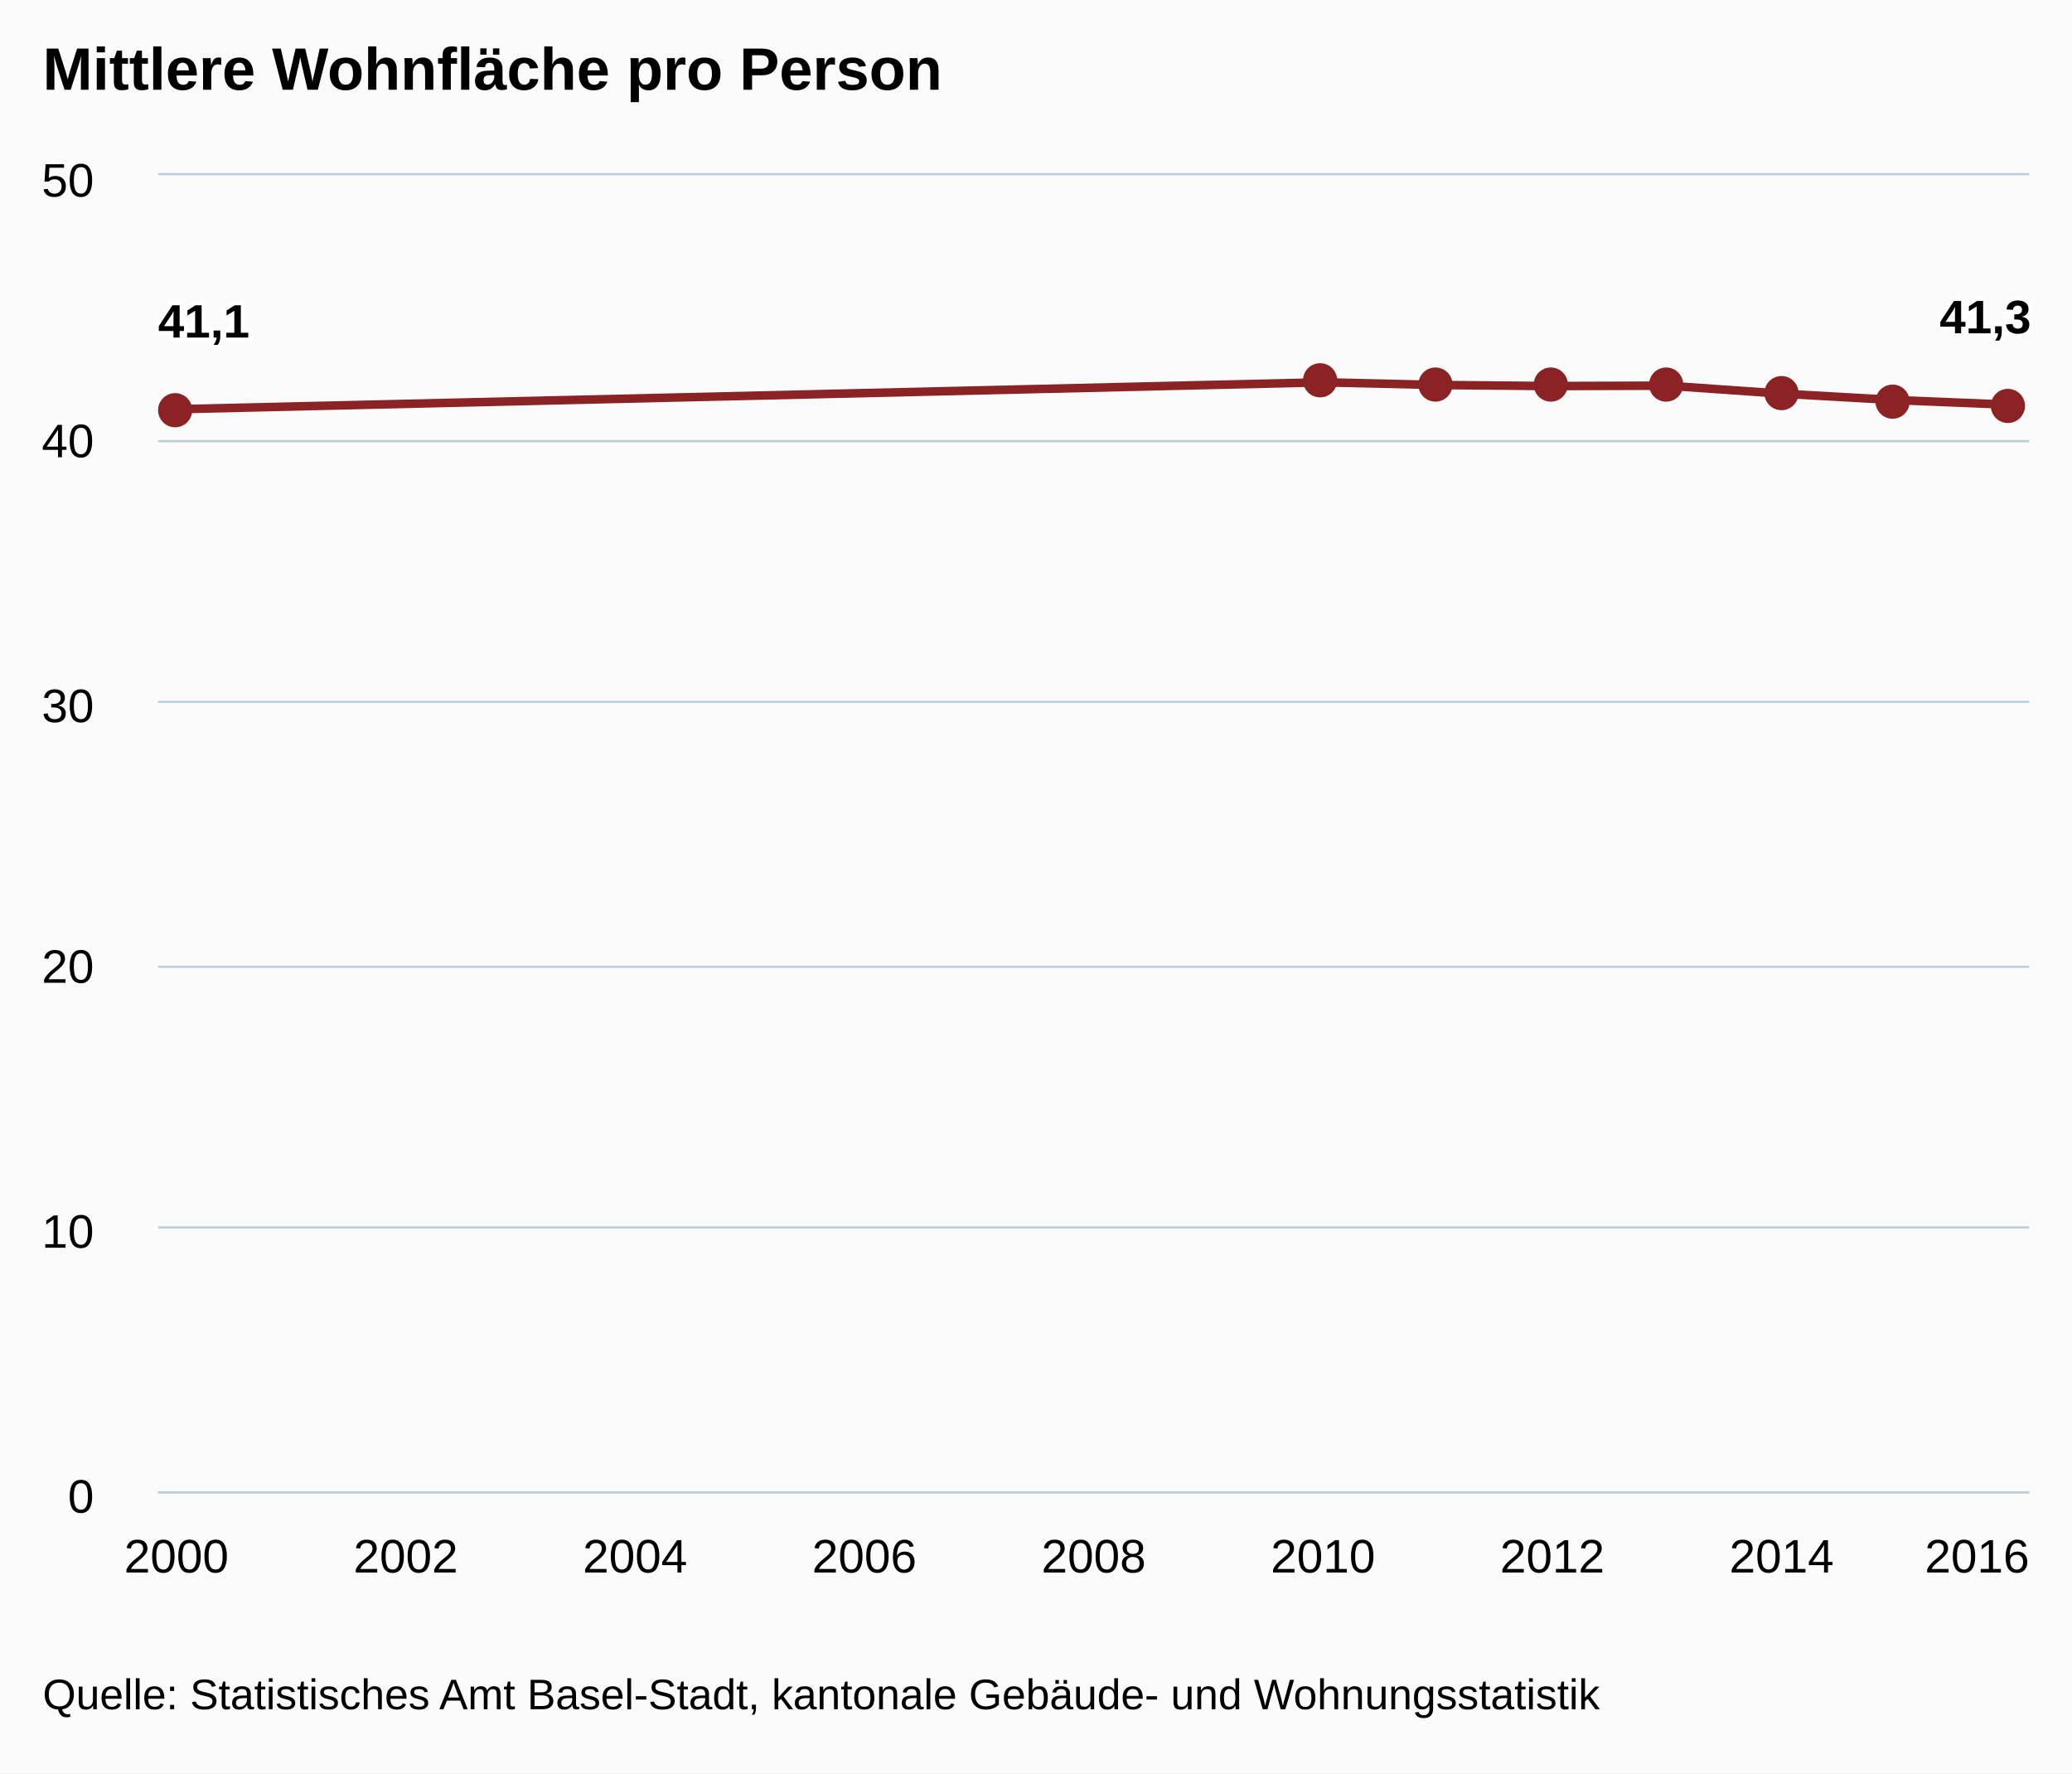
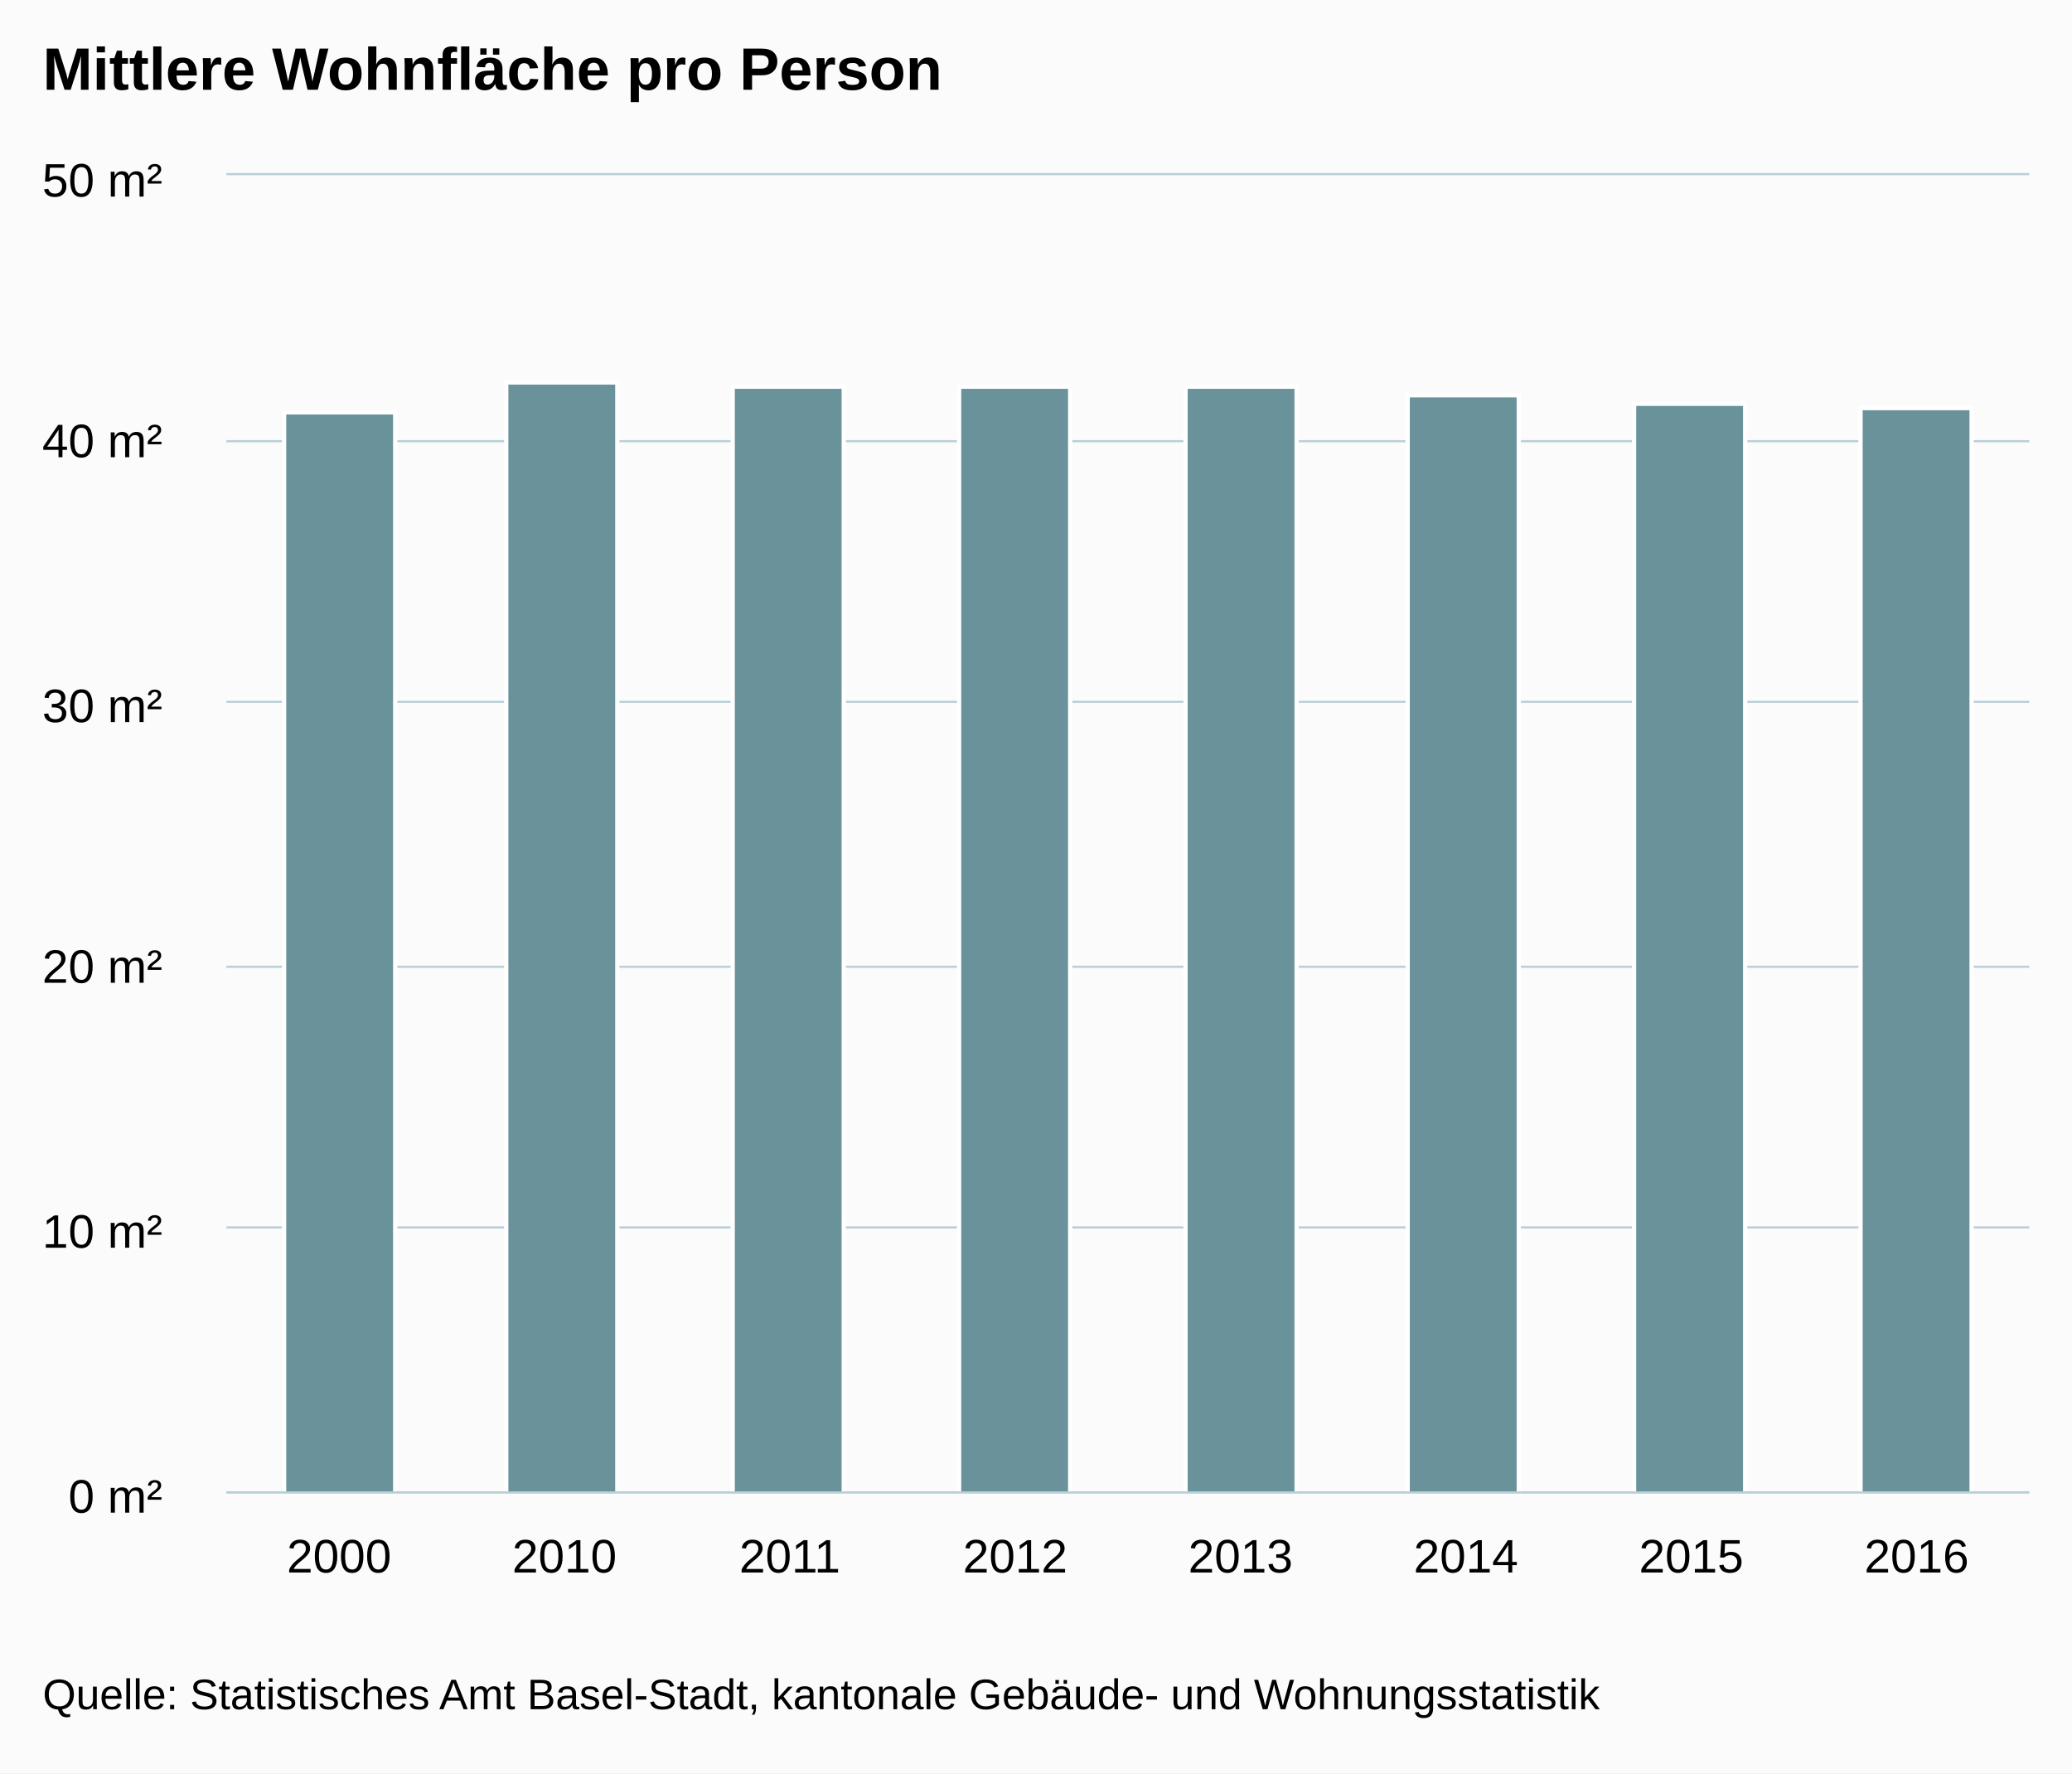
<svg xmlns="http://www.w3.org/2000/svg" class="highcharts-root" viewBox="0 0 485 415" font-family="Arial" font-size="12">
  <defs>
    <clipPath id="a">
-       <path fill="none" d="M0 0h438v308H0z" />
+       <path fill="none" d="M0 0h422v308H0z" />
    </clipPath>
  </defs>
  <rect fill="#fbfbfb" class="highcharts-background" width="485" height="415" rx="0" ry="0" />
-   <path fill="none" class="highcharts-plot-background" d="M37 41h438v308H37z" />
+   <path fill="none" class="highcharts-plot-background" d="M53 41h422v308H53z" />
  <g class="highcharts-grid highcharts-xaxis-grid">
-     <path fill="none" class="highcharts-grid-line" d="M40.5 41v308m54-308v308m54-308v308m53-308v308m54-308v308m54-308v308m53-308v308m54-308v308m54-308v308" />
+     <path fill="none" class="highcharts-grid-line" d="M105.5 41v308m53-308v308m52-308v308m53-308v308m53-308v308m53-308v308m52-308v308m53-308v308M52.5 41v308" />
  </g>
  <g class="highcharts-grid highcharts-yaxis-grid">
-     <path fill="none" stroke="#B9CFD7" stroke-width=".5" class="highcharts-grid-line" d="M37 349.25h438m-438-62h438m-438-61h438m-438-62h438m-438-61h438M37 40.75h438" />
+     <path fill="none" stroke="#B9CFD7" stroke-width=".5" class="highcharts-grid-line" d="M53 349.25h422m-422-62h422m-422-61h422m-422-62h422m-422-61h422M53 40.75h422" />
  </g>
-   <path fill="none" class="highcharts-plot-border" d="M37 41h438v308H37z" />
+   <path fill="none" class="highcharts-plot-border" d="M53 41h422v308H53z" />
  <g class="highcharts-axis highcharts-xaxis">
-     <path fill="none" class="highcharts-axis-line" stroke="#B9CFD7" stroke-width=".5" d="M37 349.25h438" />
+     <path fill="none" class="highcharts-axis-line" stroke="#B9CFD7" stroke-width=".5" d="M53 349.25h422" />
  </g>
  <g class="highcharts-axis highcharts-yaxis">
-     <path fill="none" class="highcharts-axis-line" d="M37 41v308" />
+     <path fill="none" class="highcharts-axis-line" d="M53 41v308" />
  </g>
  <g class="highcharts-series-group">
-     <g class="highcharts-series highcharts-series-0 highcharts-line-series highcharts-color-undefined" transform="translate(37 41)" clip-path="url(#a)">
-       <path fill="none" d="M4.294 54.773l268.382-6.304 26.839.63 26.838.248 26.838-.094 26.838 1.875 26.839 1.51 26.838 1.083" class="highcharts-graph" stroke="#8b2223" stroke-width="2" stroke-linejoin="round" stroke-linecap="round" />
-       <path fill="none" d="M-5.706 54.773h10l268.382-6.304 26.839.63 26.838.248 26.838-.094 26.838 1.875 26.839 1.51 26.838 1.083h10" stroke-linejoin="round" stroke="rgba(192,192,192,0)" stroke-width="22" class="highcharts-tracker" />
-     </g>
-     <g class="highcharts-markers highcharts-series-0 highcharts-line-series highcharts-color-undefined highcharts-tracker">
-       <path fill="#8b2223" d="M45 96a4 4 0 1 1 0-.004zm268-7a4 4 0 1 1 0-.004zm27 1a4 4 0 1 1 0-.004zm27 0a4 4 0 1 1 0-.004zm27 0a4 4 0 1 1 0-.004zm27 2a4 4 0 1 1 0-.004zm26 2a4 4 0 1 1 0-.004zm27 1a4 4 0 1 1 0-.004z" class="highcharts-point" />
+     <g class="highcharts-series highcharts-series-0 highcharts-column-series highcharts-color-undefined highcharts-tracker" transform="translate(53 41)" clip-path="url(#a)">
+       <path fill="#69929b" class="highcharts-point" stroke="#fff" d="M13.5 55.5h26v253h-26zm52-7h26v260h-26zm53 1h26v259h-26zm53 0h26v259h-26zm53 0h26v259h-26zm52 2h26v257h-26zm53 2h26v255h-26zm53 1h26v254h-26z" />
    </g>
  </g>
  <text x="10" class="highcharts-title" y="21" color="#000" font-size="14" font-weight="700">
    <tspan>Mittlere Wohnfläche pro Person</tspan>
  </text>
-   <g class="highcharts-data-labels highcharts-series-0 highcharts-line-series highcharts-color-undefined">
-     <text x="5" style="text-outline:1px contrast" y="16" font-size="11" font-weight="700" color="#000" transform="translate(32 63)" class="highcharts-label highcharts-data-label highcharts-data-label-color-undefined">
-       <tspan x="5" y="16" class="highcharts-text-outline" fill="#FFF" stroke="#FFF" stroke-width="2" stroke-linejoin="round">41,1</tspan>
-       <tspan x="5" y="16">41,1</tspan>
-     </text>
-     <text x="5" style="text-outline:1px contrast" y="16" font-size="11" font-weight="700" color="#000" transform="translate(449 62)" class="highcharts-label highcharts-data-label highcharts-data-label-color-undefined">
-       <tspan x="5" y="16" class="highcharts-text-outline" fill="#FFF" stroke="#FFF" stroke-width="2" stroke-linejoin="round">41,3</tspan>
-       <tspan x="5" y="16">41,3</tspan>
-     </text>
-   </g>
  <g class="highcharts-axis-labels highcharts-xaxis-labels" text-anchor="middle" color="#000" cursor="default" font-size="11">
-     <text x="41.294" y="368">
+     <text x="79.375" y="368">
            2000
        </text>
-     <text x="94.971" y="368">
-             2002
-         </text>
-     <text x="148.647" y="368">
-             2004
-         </text>
-     <text x="202.324" y="368">
-             2006
-         </text>
-     <text x="256" y="368">
-             2008
-         </text>
-     <text x="309.676" y="368">
+     <text x="132.125" y="368">
            2010
        </text>
-     <text x="363.353" y="368">
+     <text x="184.875" y="368">
+             2011
+         </text>
+     <text x="237.625" y="368">
            2012
        </text>
-     <text x="417.029" y="368">
+     <text x="290.375" y="368">
+             2013
+         </text>
+     <text x="343.125" y="368">
            2014
        </text>
-     <text x="462.781" y="368">
+     <text x="395.875" y="368">
+             2015
+         </text>
+     <text x="448.625" y="368">
            2016
        </text>
  </g>
  <g class="highcharts-axis-labels highcharts-yaxis-labels" text-anchor="end" color="#000" cursor="default" font-size="11">
-     <text x="22" y="354">
-       <tspan>0</tspan>
+     <text x="38" y="354">
+       <tspan>0 m²</tspan>
    </text>
-     <text x="22" y="292">
-       <tspan>10</tspan>
+     <text x="38" y="292">
+       <tspan>10 m²</tspan>
    </text>
-     <text x="22" y="230">
-       <tspan>20</tspan>
+     <text x="38" y="230">
+       <tspan>20 m²</tspan>
    </text>
-     <text x="22" y="169">
-       <tspan>30</tspan>
+     <text x="38" y="169">
+       <tspan>30 m²</tspan>
    </text>
-     <text x="22" y="107">
-       <tspan>40</tspan>
+     <text x="38" y="107">
+       <tspan>40 m²</tspan>
    </text>
-     <text x="22" y="46">
-       <tspan>50</tspan>
+     <text x="38" y="46">
+       <tspan>50 m²</tspan>
    </text>
  </g>
  <text x="10" class="highcharts-credits" y="400" cursor="default" color="#000" font-size="10">
    <tspan>Quelle: Statistisches Amt Basel-Stadt, kantonale Gebäude- und Wohnungsstatistik</tspan>
  </text>
</svg>
